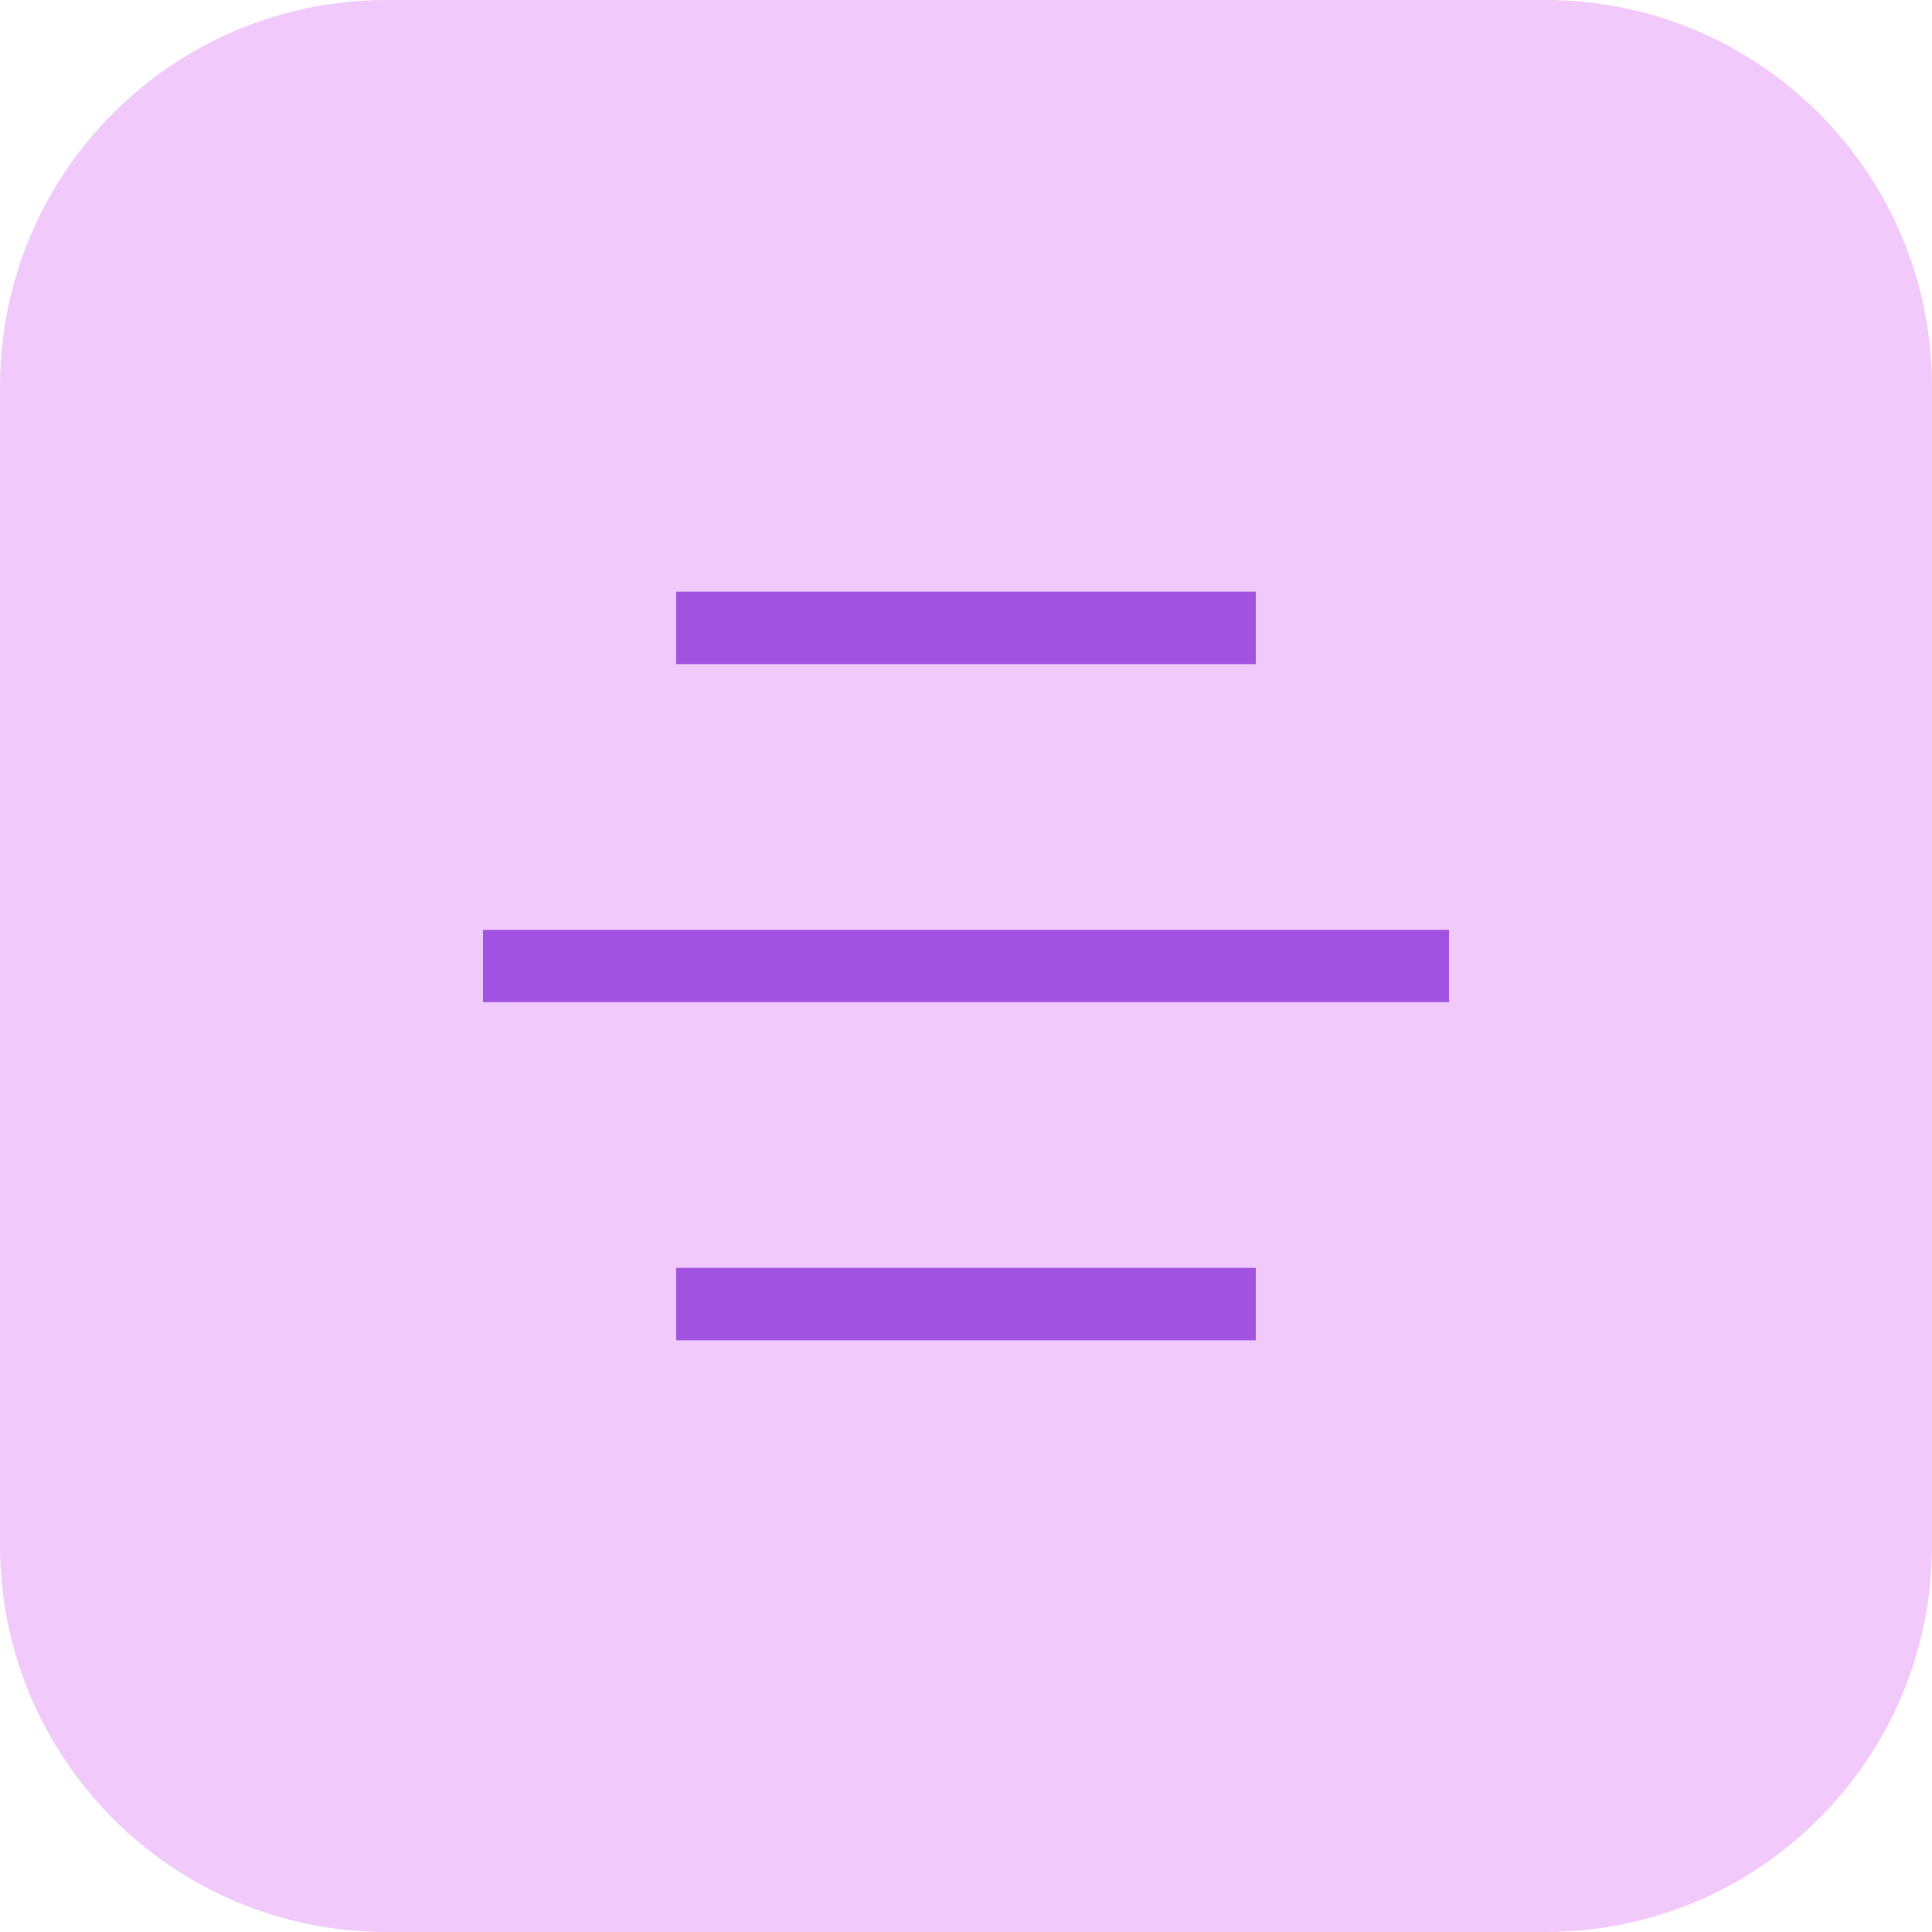
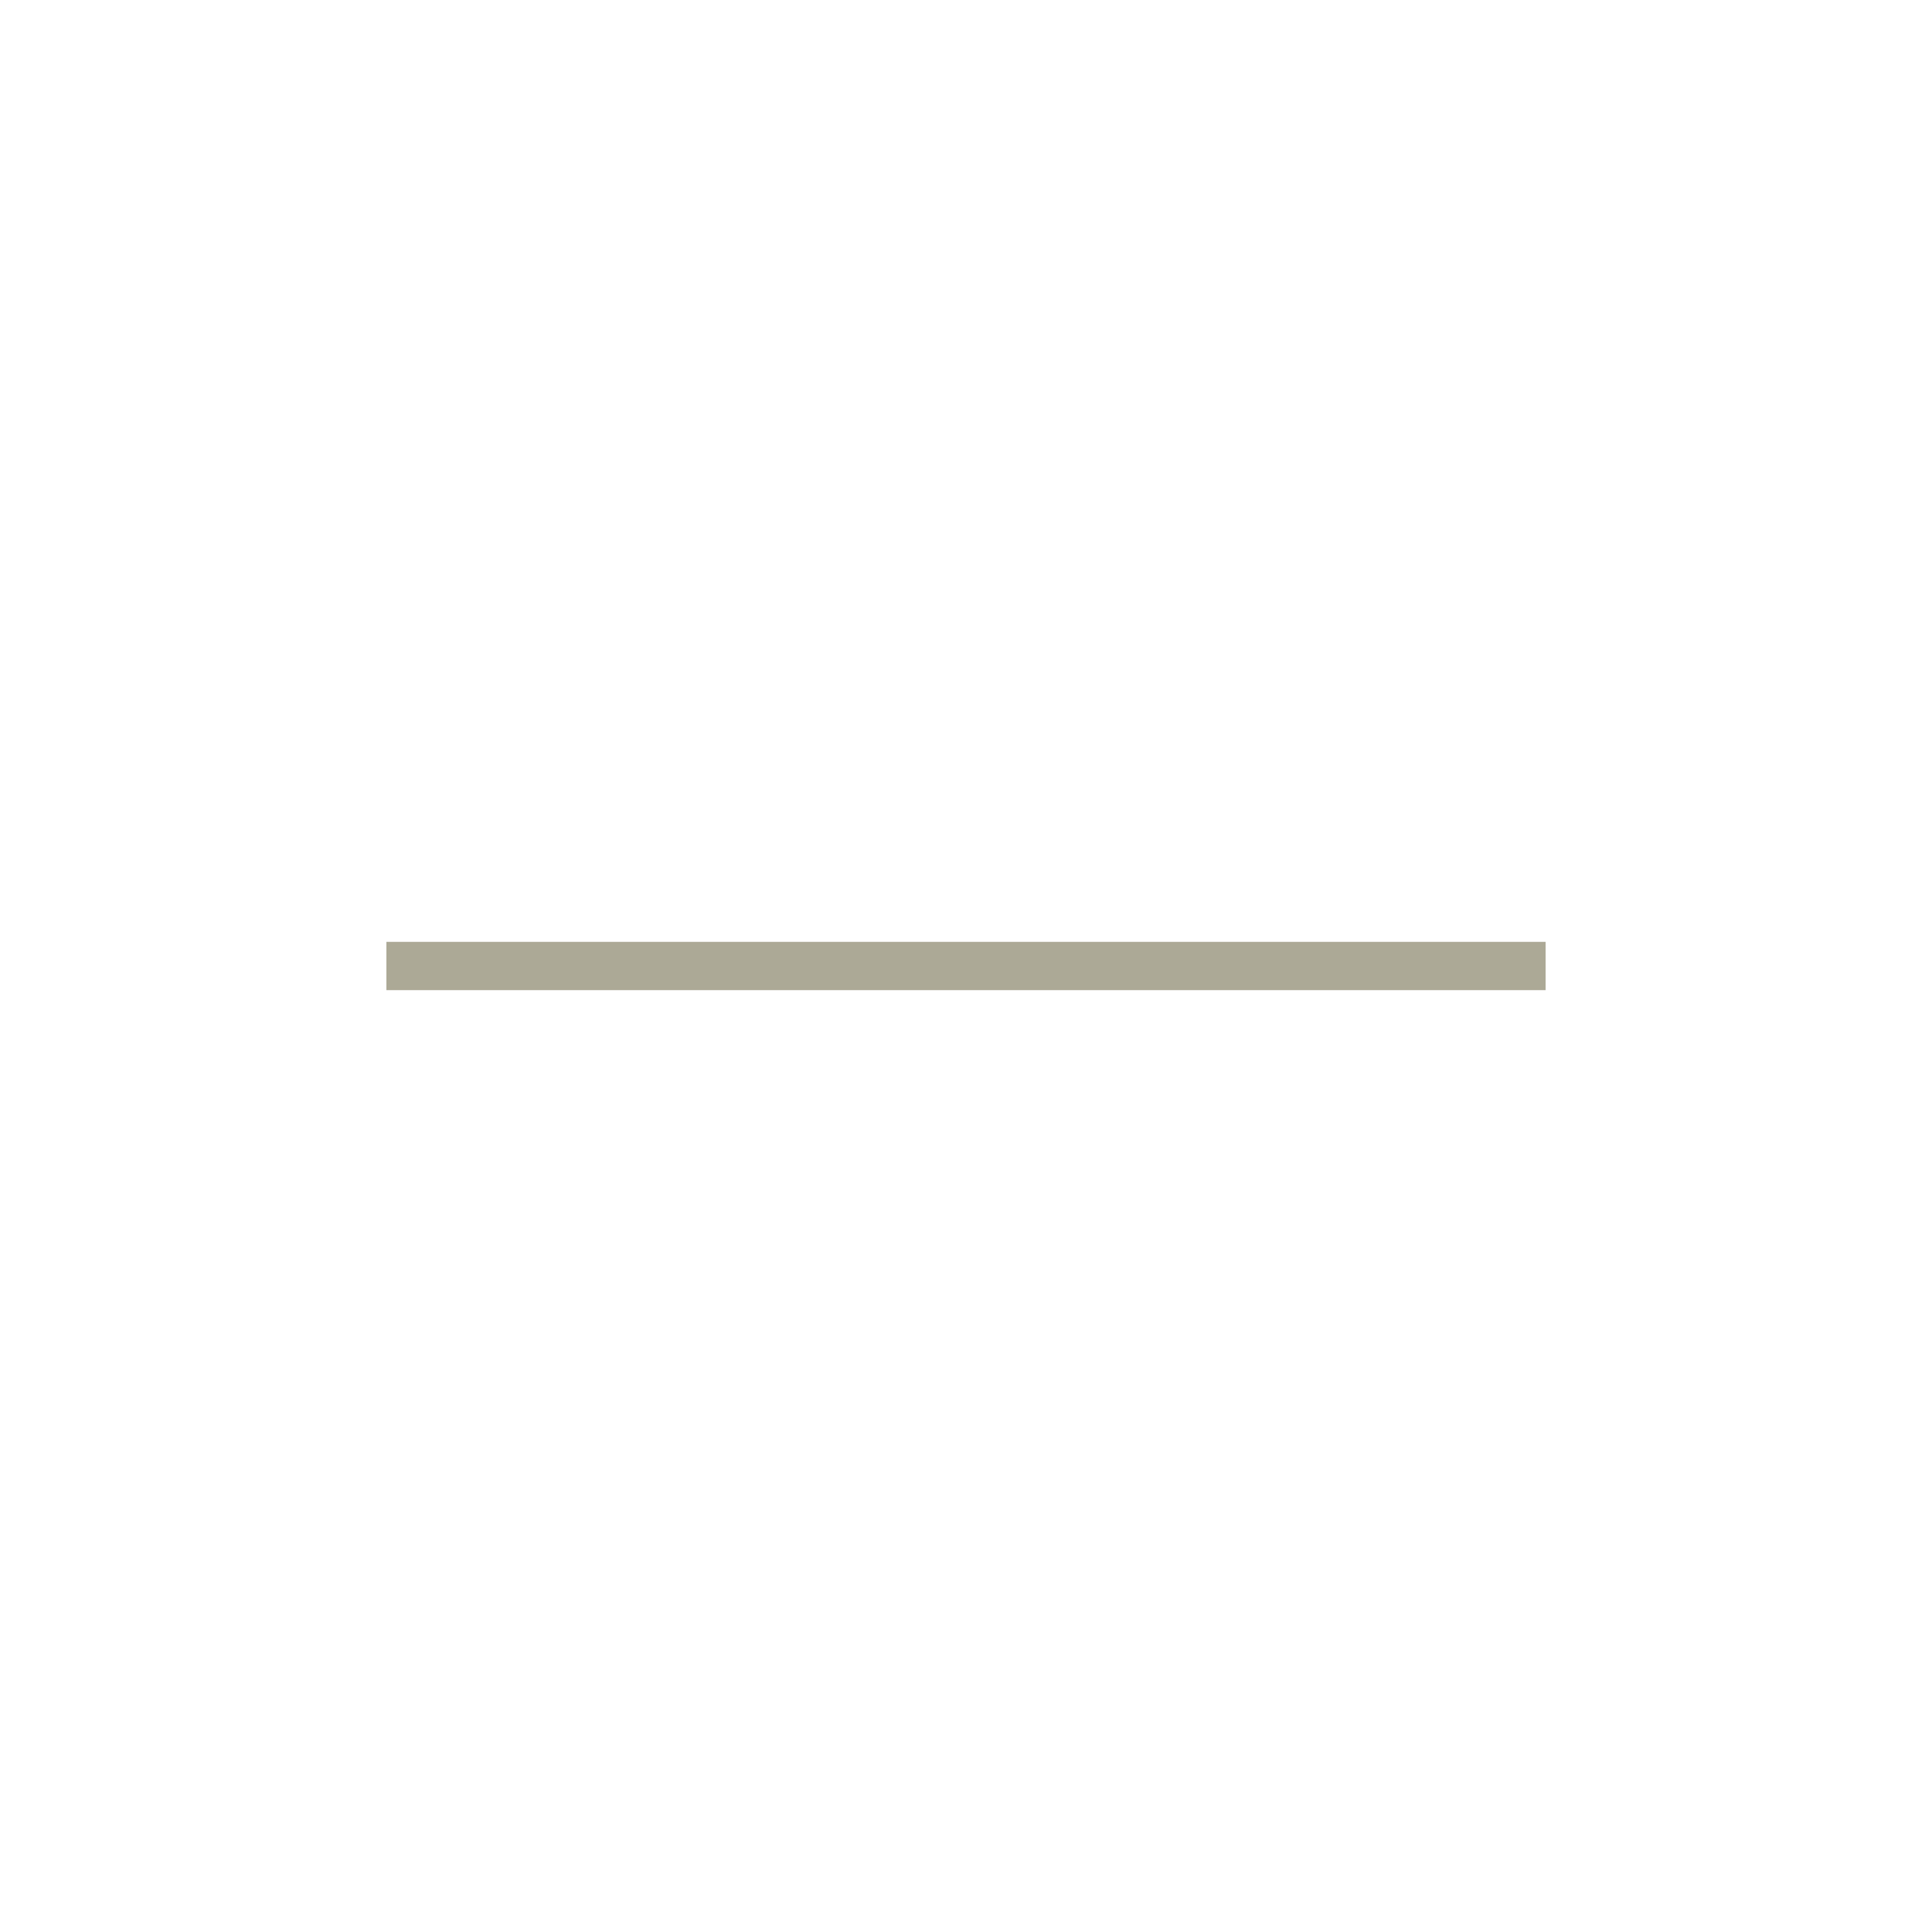
<svg xmlns="http://www.w3.org/2000/svg" width="40" height="40" viewBox="0 0 40 40" fill="none">
-   <rect width="40" height="40" rx="8" fill="#F1CAFB" />
-   <rect x="14" y="12.25" width="12" height="1.5" fill="#A252E0" />
-   <rect x="10" y="19.25" width="20" height="1.5" fill="#A252E0" />
-   <rect x="14" y="26.25" width="12" height="1.5" fill="#A252E0" />
+   <path d="M8 19.5H32V20.5H8V19.5Z" fill="#ACA996" />
</svg>
